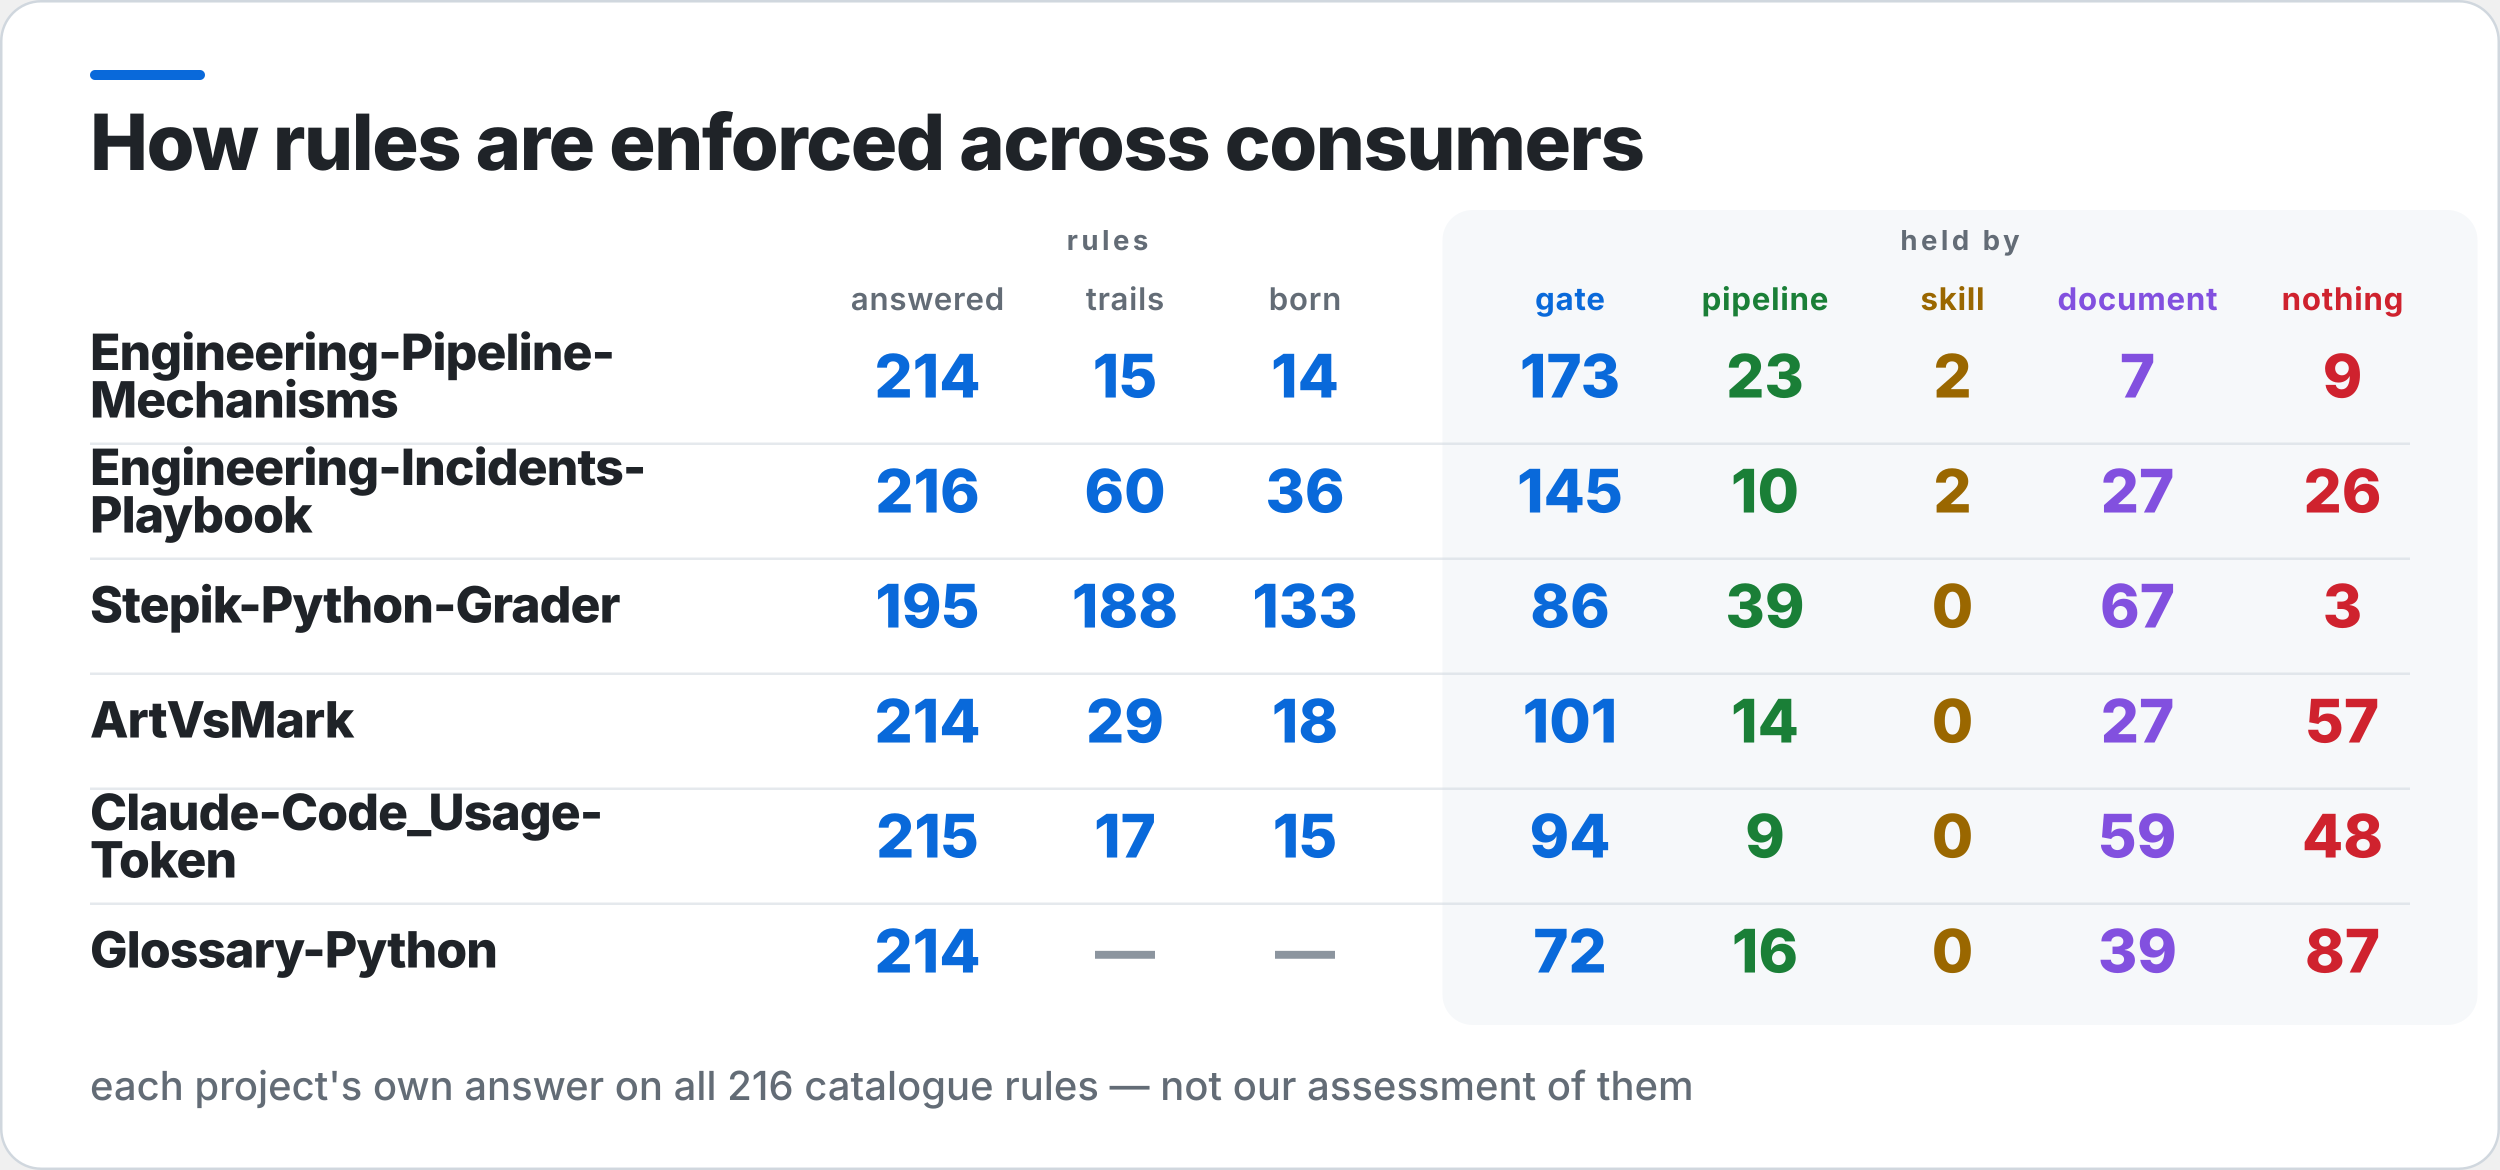
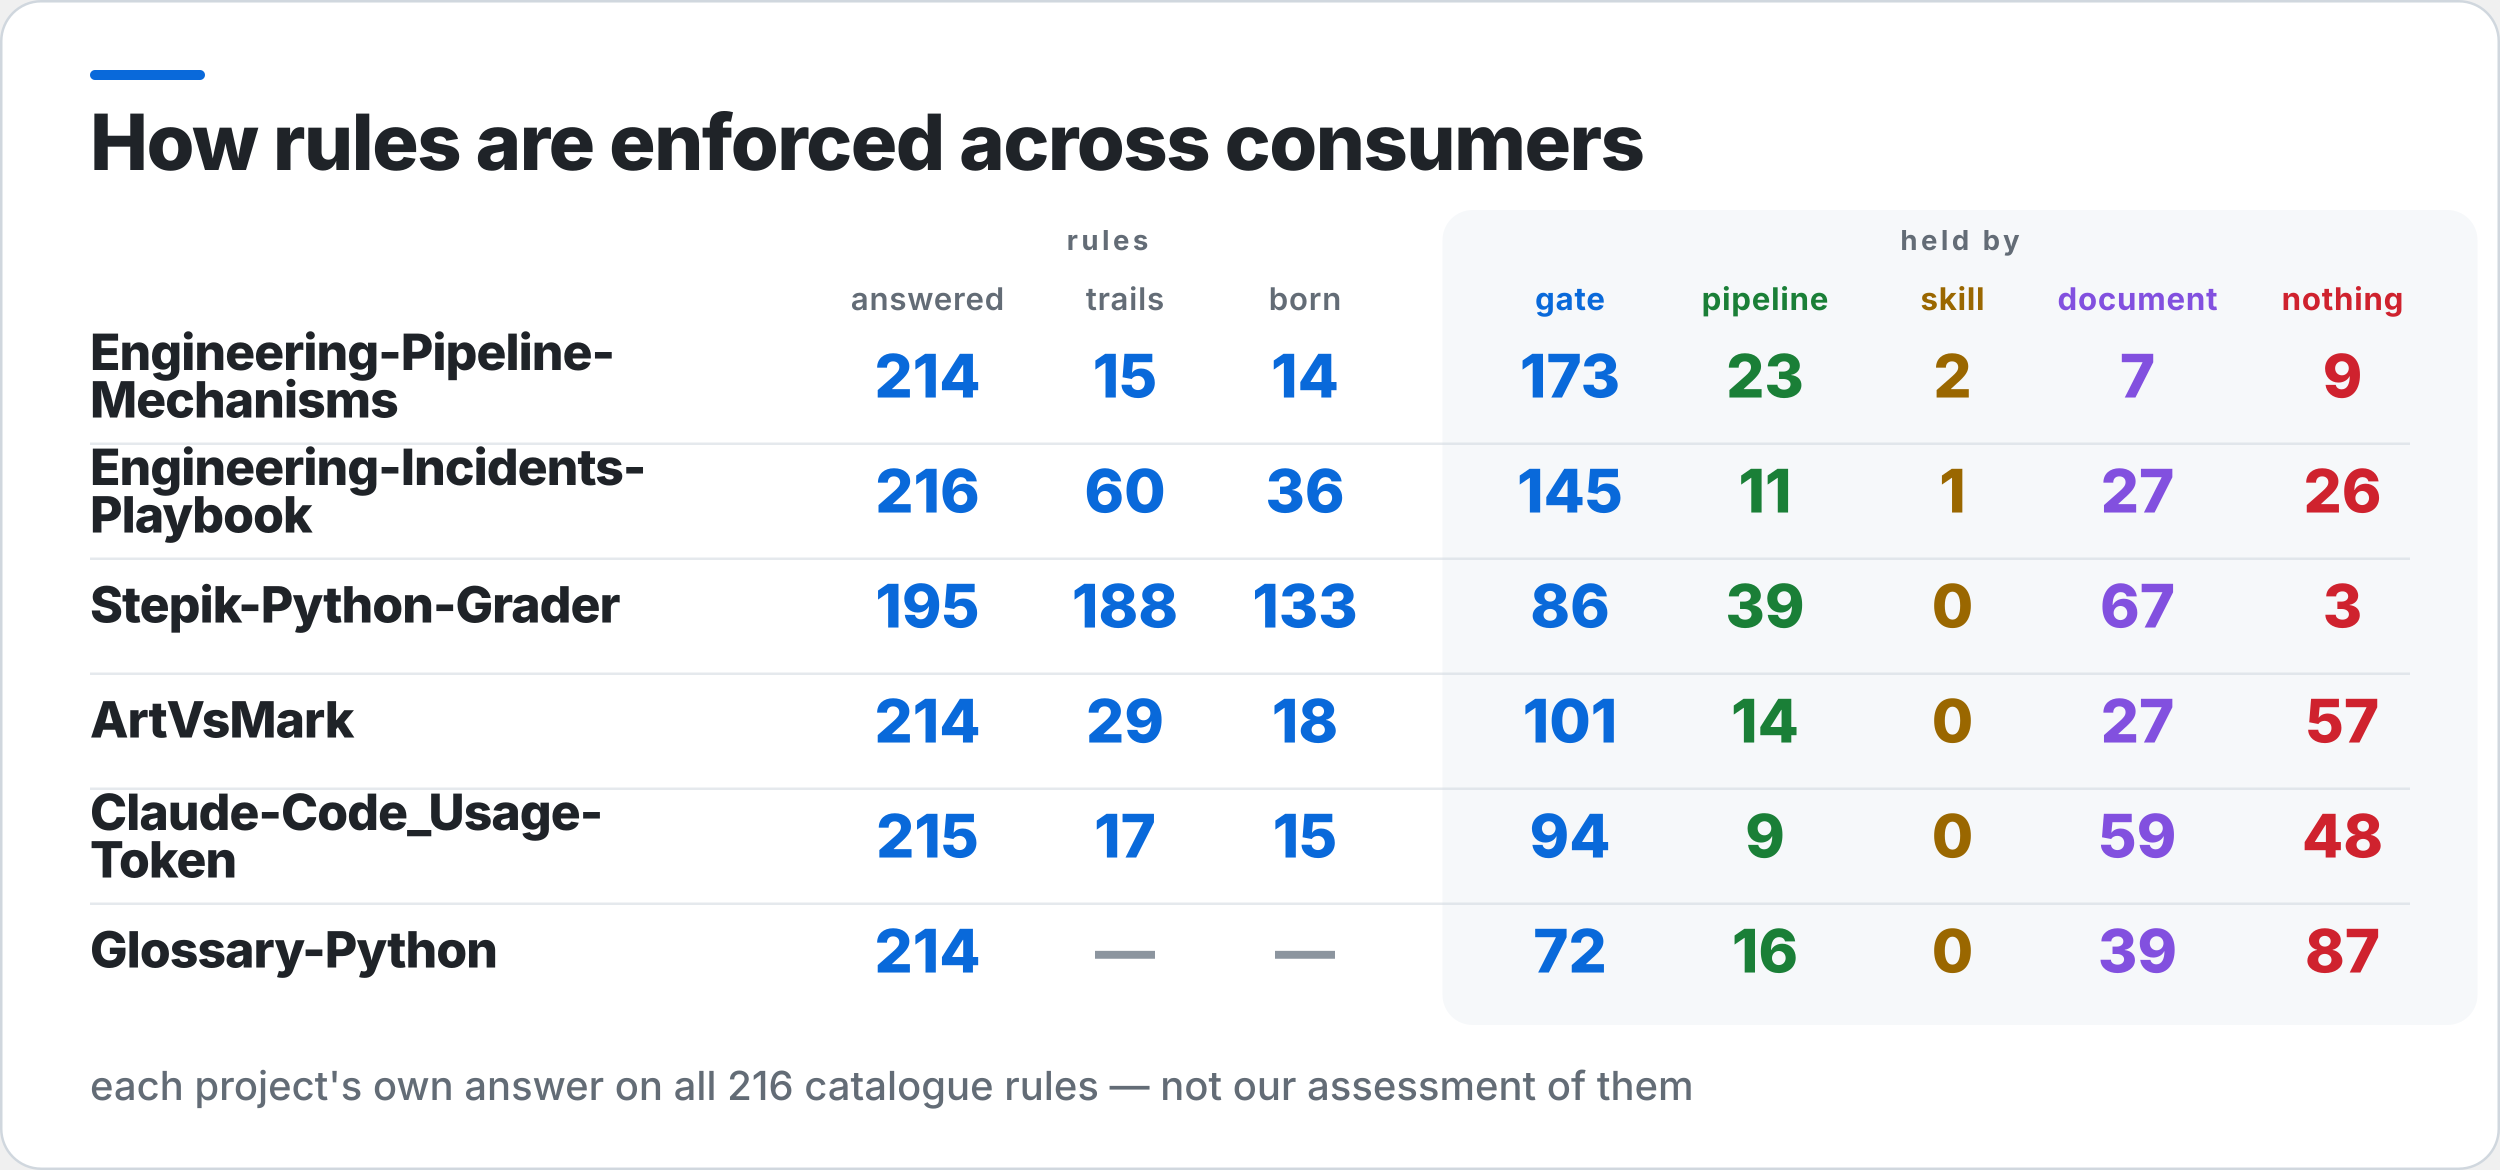
<svg xmlns="http://www.w3.org/2000/svg" width="1000" height="468" viewBox="0 0 1000 468" role="img" aria-label="How rules are enforced across consumers">
  <rect x="0.5" y="0.5" width="999" height="467" rx="16" fill="#FFFFFF" stroke="#D0D7DE" />
  <rect x="36" y="28" width="46" height="4" rx="2" fill="#0969DA" />
  <rect x="577" y="84" width="414" height="326" rx="12" fill="#F6F8FA" />
  <text x="36" y="68" fill="#1F2328" font-family="Inter,Segoe UI,Helvetica,Arial,sans-serif" font-size="31" font-weight="800" letter-spacing="-0.6">How rules are enforced across consumers</text>
  <text x="443" y="100" fill="#636C76" font-family="Inter,Segoe UI,Helvetica,Arial,sans-serif" font-size="11" font-weight="700" letter-spacing="1.4" text-anchor="middle">rules</text>
  <text x="784" y="100" fill="#636C76" font-family="Inter,Segoe UI,Helvetica,Arial,sans-serif" font-size="11" font-weight="700" letter-spacing="1.4" text-anchor="middle">held by</text>
  <text x="371" y="124" fill="#636C76" font-family="Inter,Segoe UI,Helvetica,Arial,sans-serif" font-size="12.5" font-weight="600" letter-spacing="0.3" text-anchor="middle">answered</text>
  <text x="450" y="124" fill="#636C76" font-family="Inter,Segoe UI,Helvetica,Arial,sans-serif" font-size="12.5" font-weight="600" letter-spacing="0.3" text-anchor="middle">trails</text>
  <text x="522" y="124" fill="#636C76" font-family="Inter,Segoe UI,Helvetica,Arial,sans-serif" font-size="12.5" font-weight="600" letter-spacing="0.3" text-anchor="middle">born</text>
  <text x="628" y="124" fill="#0969DA" font-family="Inter,Segoe UI,Helvetica,Arial,sans-serif" font-size="12.5" font-weight="700" letter-spacing="0.3" text-anchor="middle">gate</text>
  <text x="706" y="124" fill="#1A7F37" font-family="Inter,Segoe UI,Helvetica,Arial,sans-serif" font-size="12.5" font-weight="700" letter-spacing="0.3" text-anchor="middle">pipeline</text>
  <text x="781" y="124" fill="#9A6700" font-family="Inter,Segoe UI,Helvetica,Arial,sans-serif" font-size="12.5" font-weight="700" letter-spacing="0.3" text-anchor="middle">skill</text>
  <text x="855" y="124" fill="#8250DF" font-family="Inter,Segoe UI,Helvetica,Arial,sans-serif" font-size="12.5" font-weight="700" letter-spacing="0.3" text-anchor="middle">document</text>
  <text x="937" y="124" fill="#CF222E" font-family="Inter,Segoe UI,Helvetica,Arial,sans-serif" font-size="12.5" font-weight="700" letter-spacing="0.3" text-anchor="middle">nothing</text>
  <text x="36" y="148" fill="#1F2328" font-family="Inter,Segoe UI,Helvetica,Arial,sans-serif" font-size="20" font-weight="800" letter-spacing="-0.4">Engineering-Pipeline-</text>
  <text x="36" y="167" fill="#1F2328" font-family="Inter,Segoe UI,Helvetica,Arial,sans-serif" font-size="20" font-weight="800" letter-spacing="-0.4">Mechanisms</text>
  <text x="371" y="159" fill="#0969DA" font-family="Inter,Segoe UI,Helvetica,Arial,sans-serif" font-size="24" font-weight="800" text-anchor="middle">214</text>
  <text x="450" y="159" fill="#0969DA" font-family="Inter,Segoe UI,Helvetica,Arial,sans-serif" font-size="24" font-weight="800" text-anchor="middle">15</text>
  <text x="522" y="159" fill="#0969DA" font-family="Inter,Segoe UI,Helvetica,Arial,sans-serif" font-size="24" font-weight="800" text-anchor="middle">14</text>
  <text x="628" y="159" fill="#0969DA" font-family="Inter,Segoe UI,Helvetica,Arial,sans-serif" font-size="24" font-weight="800" text-anchor="middle">173</text>
  <text x="706" y="159" fill="#1A7F37" font-family="Inter,Segoe UI,Helvetica,Arial,sans-serif" font-size="24" font-weight="800" text-anchor="middle">23</text>
  <text x="781" y="159" fill="#9A6700" font-family="Inter,Segoe UI,Helvetica,Arial,sans-serif" font-size="24" font-weight="800" text-anchor="middle">2</text>
  <text x="855" y="159" fill="#8250DF" font-family="Inter,Segoe UI,Helvetica,Arial,sans-serif" font-size="24" font-weight="800" text-anchor="middle">7</text>
  <text x="937" y="159" fill="#CF222E" font-family="Inter,Segoe UI,Helvetica,Arial,sans-serif" font-size="24" font-weight="800" text-anchor="middle">9</text>
  <rect x="36" y="177" width="928" height="1" fill="#D0D7DE" opacity="0.55" />
  <text x="36" y="194" fill="#1F2328" font-family="Inter,Segoe UI,Helvetica,Arial,sans-serif" font-size="20" font-weight="800" letter-spacing="-0.4">Engineering-Incidents-</text>
  <text x="36" y="213" fill="#1F2328" font-family="Inter,Segoe UI,Helvetica,Arial,sans-serif" font-size="20" font-weight="800" letter-spacing="-0.4">Playbook</text>
  <text x="371" y="205" fill="#0969DA" font-family="Inter,Segoe UI,Helvetica,Arial,sans-serif" font-size="24" font-weight="800" text-anchor="middle">216</text>
  <text x="450" y="205" fill="#0969DA" font-family="Inter,Segoe UI,Helvetica,Arial,sans-serif" font-size="24" font-weight="800" text-anchor="middle">60</text>
  <text x="522" y="205" fill="#0969DA" font-family="Inter,Segoe UI,Helvetica,Arial,sans-serif" font-size="24" font-weight="800" text-anchor="middle">36</text>
  <text x="628" y="205" fill="#0969DA" font-family="Inter,Segoe UI,Helvetica,Arial,sans-serif" font-size="24" font-weight="800" text-anchor="middle">145</text>
-   <text x="706" y="205" fill="#1A7F37" font-family="Inter,Segoe UI,Helvetica,Arial,sans-serif" font-size="24" font-weight="800" text-anchor="middle">10</text>
-   <text x="781" y="205" fill="#9A6700" font-family="Inter,Segoe UI,Helvetica,Arial,sans-serif" font-size="24" font-weight="800" text-anchor="middle">2</text>
+   <text x="706" y="205" fill="#1A7F37" font-family="Inter,Segoe UI,Helvetica,Arial,sans-serif" font-size="24" font-weight="800" text-anchor="middle">11</text>
+   <text x="781" y="205" fill="#9A6700" font-family="Inter,Segoe UI,Helvetica,Arial,sans-serif" font-size="24" font-weight="800" text-anchor="middle">1</text>
  <text x="855" y="205" fill="#8250DF" font-family="Inter,Segoe UI,Helvetica,Arial,sans-serif" font-size="24" font-weight="800" text-anchor="middle">27</text>
  <text x="937" y="205" fill="#CF222E" font-family="Inter,Segoe UI,Helvetica,Arial,sans-serif" font-size="24" font-weight="800" text-anchor="middle">26</text>
  <rect x="36" y="223" width="928" height="1" fill="#D0D7DE" opacity="0.55" />
  <text x="36" y="249" fill="#1F2328" font-family="Inter,Segoe UI,Helvetica,Arial,sans-serif" font-size="20" font-weight="800" letter-spacing="-0.4">Stepik-Python-Grader</text>
  <text x="371" y="251" fill="#0969DA" font-family="Inter,Segoe UI,Helvetica,Arial,sans-serif" font-size="24" font-weight="800" text-anchor="middle">195</text>
  <text x="450" y="251" fill="#0969DA" font-family="Inter,Segoe UI,Helvetica,Arial,sans-serif" font-size="24" font-weight="800" text-anchor="middle">188</text>
  <text x="522" y="251" fill="#0969DA" font-family="Inter,Segoe UI,Helvetica,Arial,sans-serif" font-size="24" font-weight="800" text-anchor="middle">133</text>
  <text x="628" y="251" fill="#0969DA" font-family="Inter,Segoe UI,Helvetica,Arial,sans-serif" font-size="24" font-weight="800" text-anchor="middle">86</text>
  <text x="706" y="251" fill="#1A7F37" font-family="Inter,Segoe UI,Helvetica,Arial,sans-serif" font-size="24" font-weight="800" text-anchor="middle">39</text>
  <text x="781" y="251" fill="#9A6700" font-family="Inter,Segoe UI,Helvetica,Arial,sans-serif" font-size="24" font-weight="800" text-anchor="middle">0</text>
  <text x="855" y="251" fill="#8250DF" font-family="Inter,Segoe UI,Helvetica,Arial,sans-serif" font-size="24" font-weight="800" text-anchor="middle">67</text>
  <text x="937" y="251" fill="#CF222E" font-family="Inter,Segoe UI,Helvetica,Arial,sans-serif" font-size="24" font-weight="800" text-anchor="middle">3</text>
  <rect x="36" y="269" width="928" height="1" fill="#D0D7DE" opacity="0.55" />
  <text x="36" y="295" fill="#1F2328" font-family="Inter,Segoe UI,Helvetica,Arial,sans-serif" font-size="20" font-weight="800" letter-spacing="-0.4">ArtVsMark</text>
  <text x="371" y="297" fill="#0969DA" font-family="Inter,Segoe UI,Helvetica,Arial,sans-serif" font-size="24" font-weight="800" text-anchor="middle">214</text>
  <text x="450" y="297" fill="#0969DA" font-family="Inter,Segoe UI,Helvetica,Arial,sans-serif" font-size="24" font-weight="800" text-anchor="middle">29</text>
  <text x="522" y="297" fill="#0969DA" font-family="Inter,Segoe UI,Helvetica,Arial,sans-serif" font-size="24" font-weight="800" text-anchor="middle">18</text>
  <text x="628" y="297" fill="#0969DA" font-family="Inter,Segoe UI,Helvetica,Arial,sans-serif" font-size="24" font-weight="800" text-anchor="middle">101</text>
  <text x="706" y="297" fill="#1A7F37" font-family="Inter,Segoe UI,Helvetica,Arial,sans-serif" font-size="24" font-weight="800" text-anchor="middle">14</text>
  <text x="781" y="297" fill="#9A6700" font-family="Inter,Segoe UI,Helvetica,Arial,sans-serif" font-size="24" font-weight="800" text-anchor="middle">0</text>
  <text x="855" y="297" fill="#8250DF" font-family="Inter,Segoe UI,Helvetica,Arial,sans-serif" font-size="24" font-weight="800" text-anchor="middle">27</text>
  <text x="937" y="297" fill="#CF222E" font-family="Inter,Segoe UI,Helvetica,Arial,sans-serif" font-size="24" font-weight="800" text-anchor="middle">57</text>
  <rect x="36" y="315" width="928" height="1" fill="#D0D7DE" opacity="0.55" />
  <text x="36" y="332" fill="#1F2328" font-family="Inter,Segoe UI,Helvetica,Arial,sans-serif" font-size="20" font-weight="800" letter-spacing="-0.4">Claude-Code_Usage-</text>
  <text x="36" y="351" fill="#1F2328" font-family="Inter,Segoe UI,Helvetica,Arial,sans-serif" font-size="20" font-weight="800" letter-spacing="-0.4">Token</text>
  <text x="371" y="343" fill="#0969DA" font-family="Inter,Segoe UI,Helvetica,Arial,sans-serif" font-size="24" font-weight="800" text-anchor="middle">215</text>
  <text x="450" y="343" fill="#0969DA" font-family="Inter,Segoe UI,Helvetica,Arial,sans-serif" font-size="24" font-weight="800" text-anchor="middle">17</text>
  <text x="522" y="343" fill="#0969DA" font-family="Inter,Segoe UI,Helvetica,Arial,sans-serif" font-size="24" font-weight="800" text-anchor="middle">15</text>
  <text x="628" y="343" fill="#0969DA" font-family="Inter,Segoe UI,Helvetica,Arial,sans-serif" font-size="24" font-weight="800" text-anchor="middle">94</text>
  <text x="706" y="343" fill="#1A7F37" font-family="Inter,Segoe UI,Helvetica,Arial,sans-serif" font-size="24" font-weight="800" text-anchor="middle">9</text>
  <text x="781" y="343" fill="#9A6700" font-family="Inter,Segoe UI,Helvetica,Arial,sans-serif" font-size="24" font-weight="800" text-anchor="middle">0</text>
  <text x="855" y="343" fill="#8250DF" font-family="Inter,Segoe UI,Helvetica,Arial,sans-serif" font-size="24" font-weight="800" text-anchor="middle">59</text>
  <text x="937" y="343" fill="#CF222E" font-family="Inter,Segoe UI,Helvetica,Arial,sans-serif" font-size="24" font-weight="800" text-anchor="middle">48</text>
  <rect x="36" y="361" width="928" height="1" fill="#D0D7DE" opacity="0.55" />
  <text x="36" y="387" fill="#1F2328" font-family="Inter,Segoe UI,Helvetica,Arial,sans-serif" font-size="20" font-weight="800" letter-spacing="-0.4">Glossary-Python</text>
  <text x="371" y="389" fill="#0969DA" font-family="Inter,Segoe UI,Helvetica,Arial,sans-serif" font-size="24" font-weight="800" text-anchor="middle">214</text>
  <text x="450" y="389" fill="#8C959F" font-family="Inter,Segoe UI,Helvetica,Arial,sans-serif" font-size="24" font-weight="800" text-anchor="middle">—</text>
  <text x="522" y="389" fill="#8C959F" font-family="Inter,Segoe UI,Helvetica,Arial,sans-serif" font-size="24" font-weight="800" text-anchor="middle">—</text>
  <text x="628" y="389" fill="#0969DA" font-family="Inter,Segoe UI,Helvetica,Arial,sans-serif" font-size="24" font-weight="800" text-anchor="middle">72</text>
  <text x="706" y="389" fill="#1A7F37" font-family="Inter,Segoe UI,Helvetica,Arial,sans-serif" font-size="24" font-weight="800" text-anchor="middle">16</text>
  <text x="781" y="389" fill="#9A6700" font-family="Inter,Segoe UI,Helvetica,Arial,sans-serif" font-size="24" font-weight="800" text-anchor="middle">0</text>
  <text x="855" y="389" fill="#8250DF" font-family="Inter,Segoe UI,Helvetica,Arial,sans-serif" font-size="24" font-weight="800" text-anchor="middle">39</text>
  <text x="937" y="389" fill="#CF222E" font-family="Inter,Segoe UI,Helvetica,Arial,sans-serif" font-size="24" font-weight="800" text-anchor="middle">87</text>
  <text x="36" y="440" fill="#636C76" font-family="Inter,Segoe UI,Helvetica,Arial,sans-serif" font-size="16" font-weight="500">each project's own answer on all 216 catalogue rules — not our assessment of them</text>
</svg>
